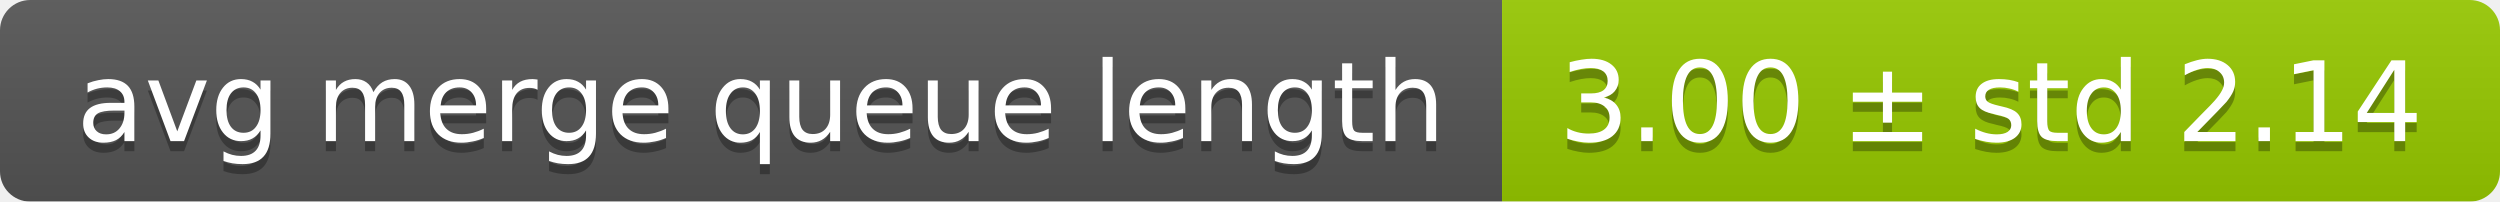
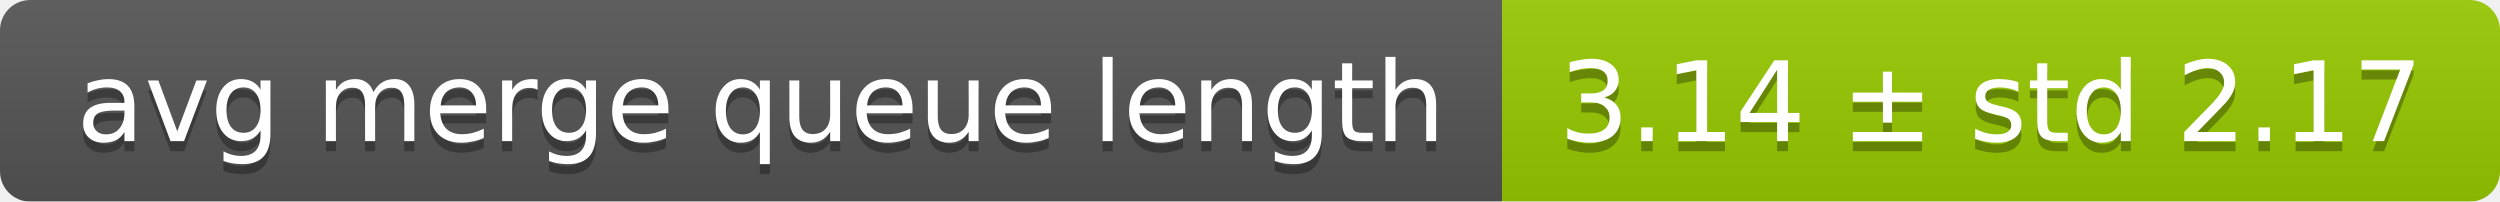
<svg xmlns="http://www.w3.org/2000/svg" width="248" height="20">
  <linearGradient id="smooth" x2="0" y2="100%">
    <stop offset="0" stop-color="#bbb" stop-opacity=".1" />
    <stop offset="1" stop-opacity=".1" />
  </linearGradient>
  <mask id="round">
    <rect width="248" height="20" rx="3" fill="#fff" />
  </mask>
  <g mask="url(#round)">
    <rect width="149" height="20" fill="#555" />
    <rect x="149" width="99" height="20" fill="#97ca00" />
    <rect width="248" height="20" fill="url(#smooth)" />
  </g>
  <g fill="#fff" text-anchor="middle" font-family="DejaVu Sans,Verdana,Geneva,sans-serif" font-size="11">
    <text x="75.5" y="15" fill="#010101" fill-opacity=".3">avg merge queue length</text>
    <text x="75.5" y="14">avg merge queue length</text>
-     <text x="197.5" y="15" fill="#010101" fill-opacity=".3">3.00 ± std 2.14</text>
-     <text x="197.5" y="14">3.00 ± std 2.14</text>
+     <text x="197.5" y="15" fill="#010101" fill-opacity=".3">3.14 ± std 2.17</text>
+     <text x="197.5" y="14">3.14 ± std 2.17</text>
  </g>
</svg>
